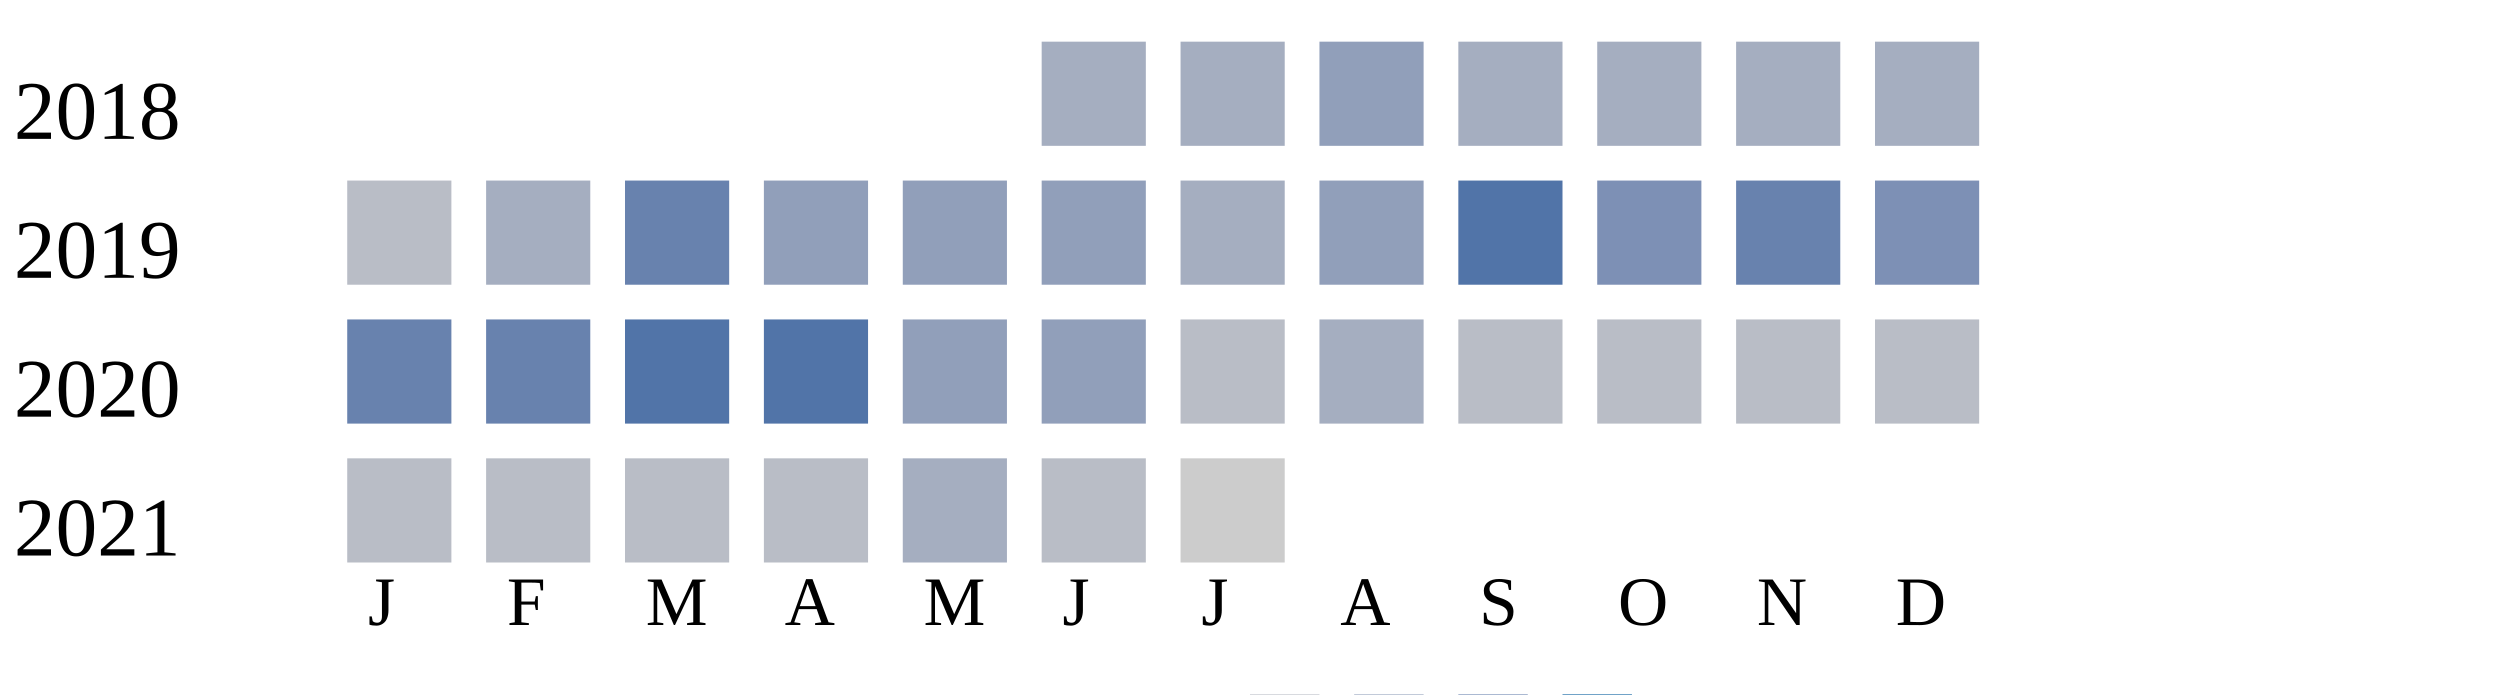
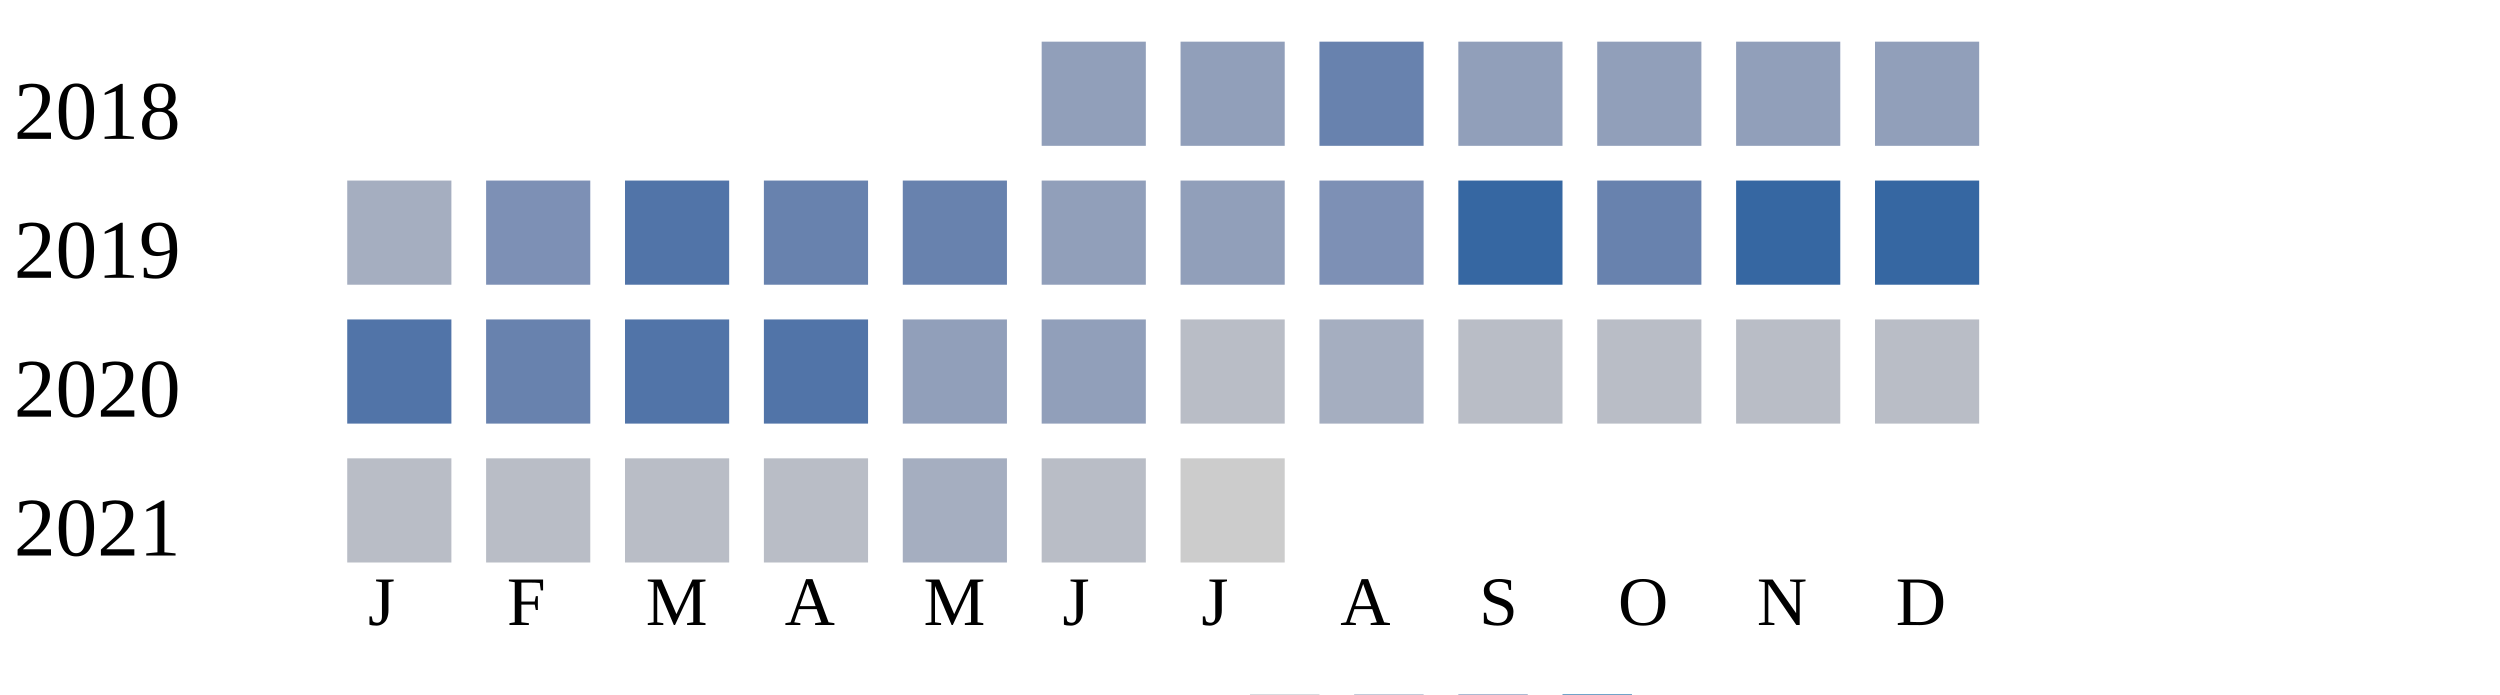
<svg xmlns="http://www.w3.org/2000/svg" width="360" height="100">
  <g transform="translate(0 0)">
    <text x="2" y="20">2018</text>
-     <rect x="150" y="6" width="15" height="15" fill="#a5aec0" />
-     <rect x="170" y="6" width="15" height="15" fill="#a5aec0" />
-     <rect x="190" y="6" width="15" height="15" fill="#919fba" />
-     <rect x="210" y="6" width="15" height="15" fill="#a5aec0" />
-     <rect x="230" y="6" width="15" height="15" fill="#a5aec0" />
-     <rect x="250" y="6" width="15" height="15" fill="#a5aec0" />
-     <rect x="270" y="6" width="15" height="15" fill="#a5aec0" />
+     <rect x="150" y="6" width="15" height="15" fill="#919fba" />
+     <rect x="170" y="6" width="15" height="15" fill="#919fba" />
+     <rect x="190" y="6" width="15" height="15" fill="#6882ae" />
+     <rect x="210" y="6" width="15" height="15" fill="#919fba" />
+     <rect x="230" y="6" width="15" height="15" fill="#919fba" />
+     <rect x="250" y="6" width="15" height="15" fill="#919fba" />
+     <rect x="270" y="6" width="15" height="15" fill="#919fba" />
  </g>
  <g transform="translate(0 20)">
    <text x="2" y="20">2019</text>
-     <rect x="50" y="6" width="15" height="15" fill="#b9bdc6" />
-     <rect x="70" y="6" width="15" height="15" fill="#a5aec0" />
-     <rect x="90" y="6" width="15" height="15" fill="#6882ae" />
-     <rect x="110" y="6" width="15" height="15" fill="#919fba" />
-     <rect x="130" y="6" width="15" height="15" fill="#919fba" />
+     <rect x="50" y="6" width="15" height="15" fill="#a5aec0" />
+     <rect x="70" y="6" width="15" height="15" fill="#7d90b5" />
+     <rect x="90" y="6" width="15" height="15" fill="#5174a8" />
+     <rect x="110" y="6" width="15" height="15" fill="#6882ae" />
+     <rect x="130" y="6" width="15" height="15" fill="#6882ae" />
    <rect x="150" y="6" width="15" height="15" fill="#919fba" />
-     <rect x="170" y="6" width="15" height="15" fill="#a5aec0" />
-     <rect x="190" y="6" width="15" height="15" fill="#919fba" />
-     <rect x="210" y="6" width="15" height="15" fill="#5174a8" />
-     <rect x="230" y="6" width="15" height="15" fill="#7d90b5" />
-     <rect x="250" y="6" width="15" height="15" fill="#6882ae" />
-     <rect x="270" y="6" width="15" height="15" fill="#7d90b5" />
+     <rect x="170" y="6" width="15" height="15" fill="#919fba" />
+     <rect x="190" y="6" width="15" height="15" fill="#7d90b5" />
+     <rect x="210" y="6" width="15" height="15" fill="#3667a2" />
+     <rect x="230" y="6" width="15" height="15" fill="#6882ae" />
+     <rect x="250" y="6" width="15" height="15" fill="#3667a2" />
+     <rect x="270" y="6" width="15" height="15" fill="#3667a2" />
  </g>
  <g transform="translate(0 40)">
    <text x="2" y="20">2020</text>
-     <rect x="50" y="6" width="15" height="15" fill="#6882ae" />
+     <rect x="50" y="6" width="15" height="15" fill="#5174a8" />
    <rect x="70" y="6" width="15" height="15" fill="#6882ae" />
    <rect x="90" y="6" width="15" height="15" fill="#5174a8" />
    <rect x="110" y="6" width="15" height="15" fill="#5174a8" />
    <rect x="130" y="6" width="15" height="15" fill="#919fba" />
    <rect x="150" y="6" width="15" height="15" fill="#919fba" />
    <rect x="170" y="6" width="15" height="15" fill="#b9bdc6" />
    <rect x="190" y="6" width="15" height="15" fill="#a5aec0" />
    <rect x="210" y="6" width="15" height="15" fill="#b9bdc6" />
    <rect x="230" y="6" width="15" height="15" fill="#b9bdc6" />
    <rect x="250" y="6" width="15" height="15" fill="#b9bdc6" />
    <rect x="270" y="6" width="15" height="15" fill="#b9bdc6" />
  </g>
  <g transform="translate(0 60)">
    <text x="2" y="20">2021</text>
    <rect x="50" y="6" width="15" height="15" fill="#b9bdc6" />
    <rect x="70" y="6" width="15" height="15" fill="#b9bdc6" />
    <rect x="90" y="6" width="15" height="15" fill="#b9bdc6" />
    <rect x="110" y="6" width="15" height="15" fill="#b9bdc6" />
    <rect x="130" y="6" width="15" height="15" fill="#a5aec0" />
    <rect x="150" y="6" width="15" height="15" fill="#b9bdc6" />
    <rect x="170" y="6" width="15" height="15" fill="#cccccc" />
  </g>
  <text style="font-size: 10px; text-align: center" x="53" y="90">J</text>
  <text style="font-size: 10px; text-align: center" x="73" y="90">F</text>
  <text style="font-size: 10px; text-align: center" x="93" y="90">M</text>
  <text style="font-size: 10px; text-align: center" x="113" y="90">A</text>
  <text style="font-size: 10px; text-align: center" x="133" y="90">M</text>
  <text style="font-size: 10px; text-align: center" x="153" y="90">J</text>
  <text style="font-size: 10px; text-align: center" x="173" y="90">J</text>
  <text style="font-size: 10px; text-align: center" x="193" y="90">A</text>
  <text style="font-size: 10px; text-align: center" x="213" y="90">S</text>
  <text style="font-size: 10px; text-align: center" x="233" y="90">O</text>
  <text style="font-size: 10px; text-align: center" x="253" y="90">N</text>
  <text style="font-size: 10px; text-align: center" x="273" y="90">D</text>
  <text style="font-size: 10px;" x="155" y="109">Less</text>
  <rect fill="#b9bdc6" width="10" height="10" x="180" y="100" />
  <rect fill="#919fba" width="10" height="10" x="195" y="100" />
  <rect fill="#6882ae" width="10" height="10" x="210" y="100" />
  <rect fill="#005a9c" width="10" height="10" x="225" y="100" />
  <text x="240" y="109" style="font-size: 10px;">More</text>
</svg>
